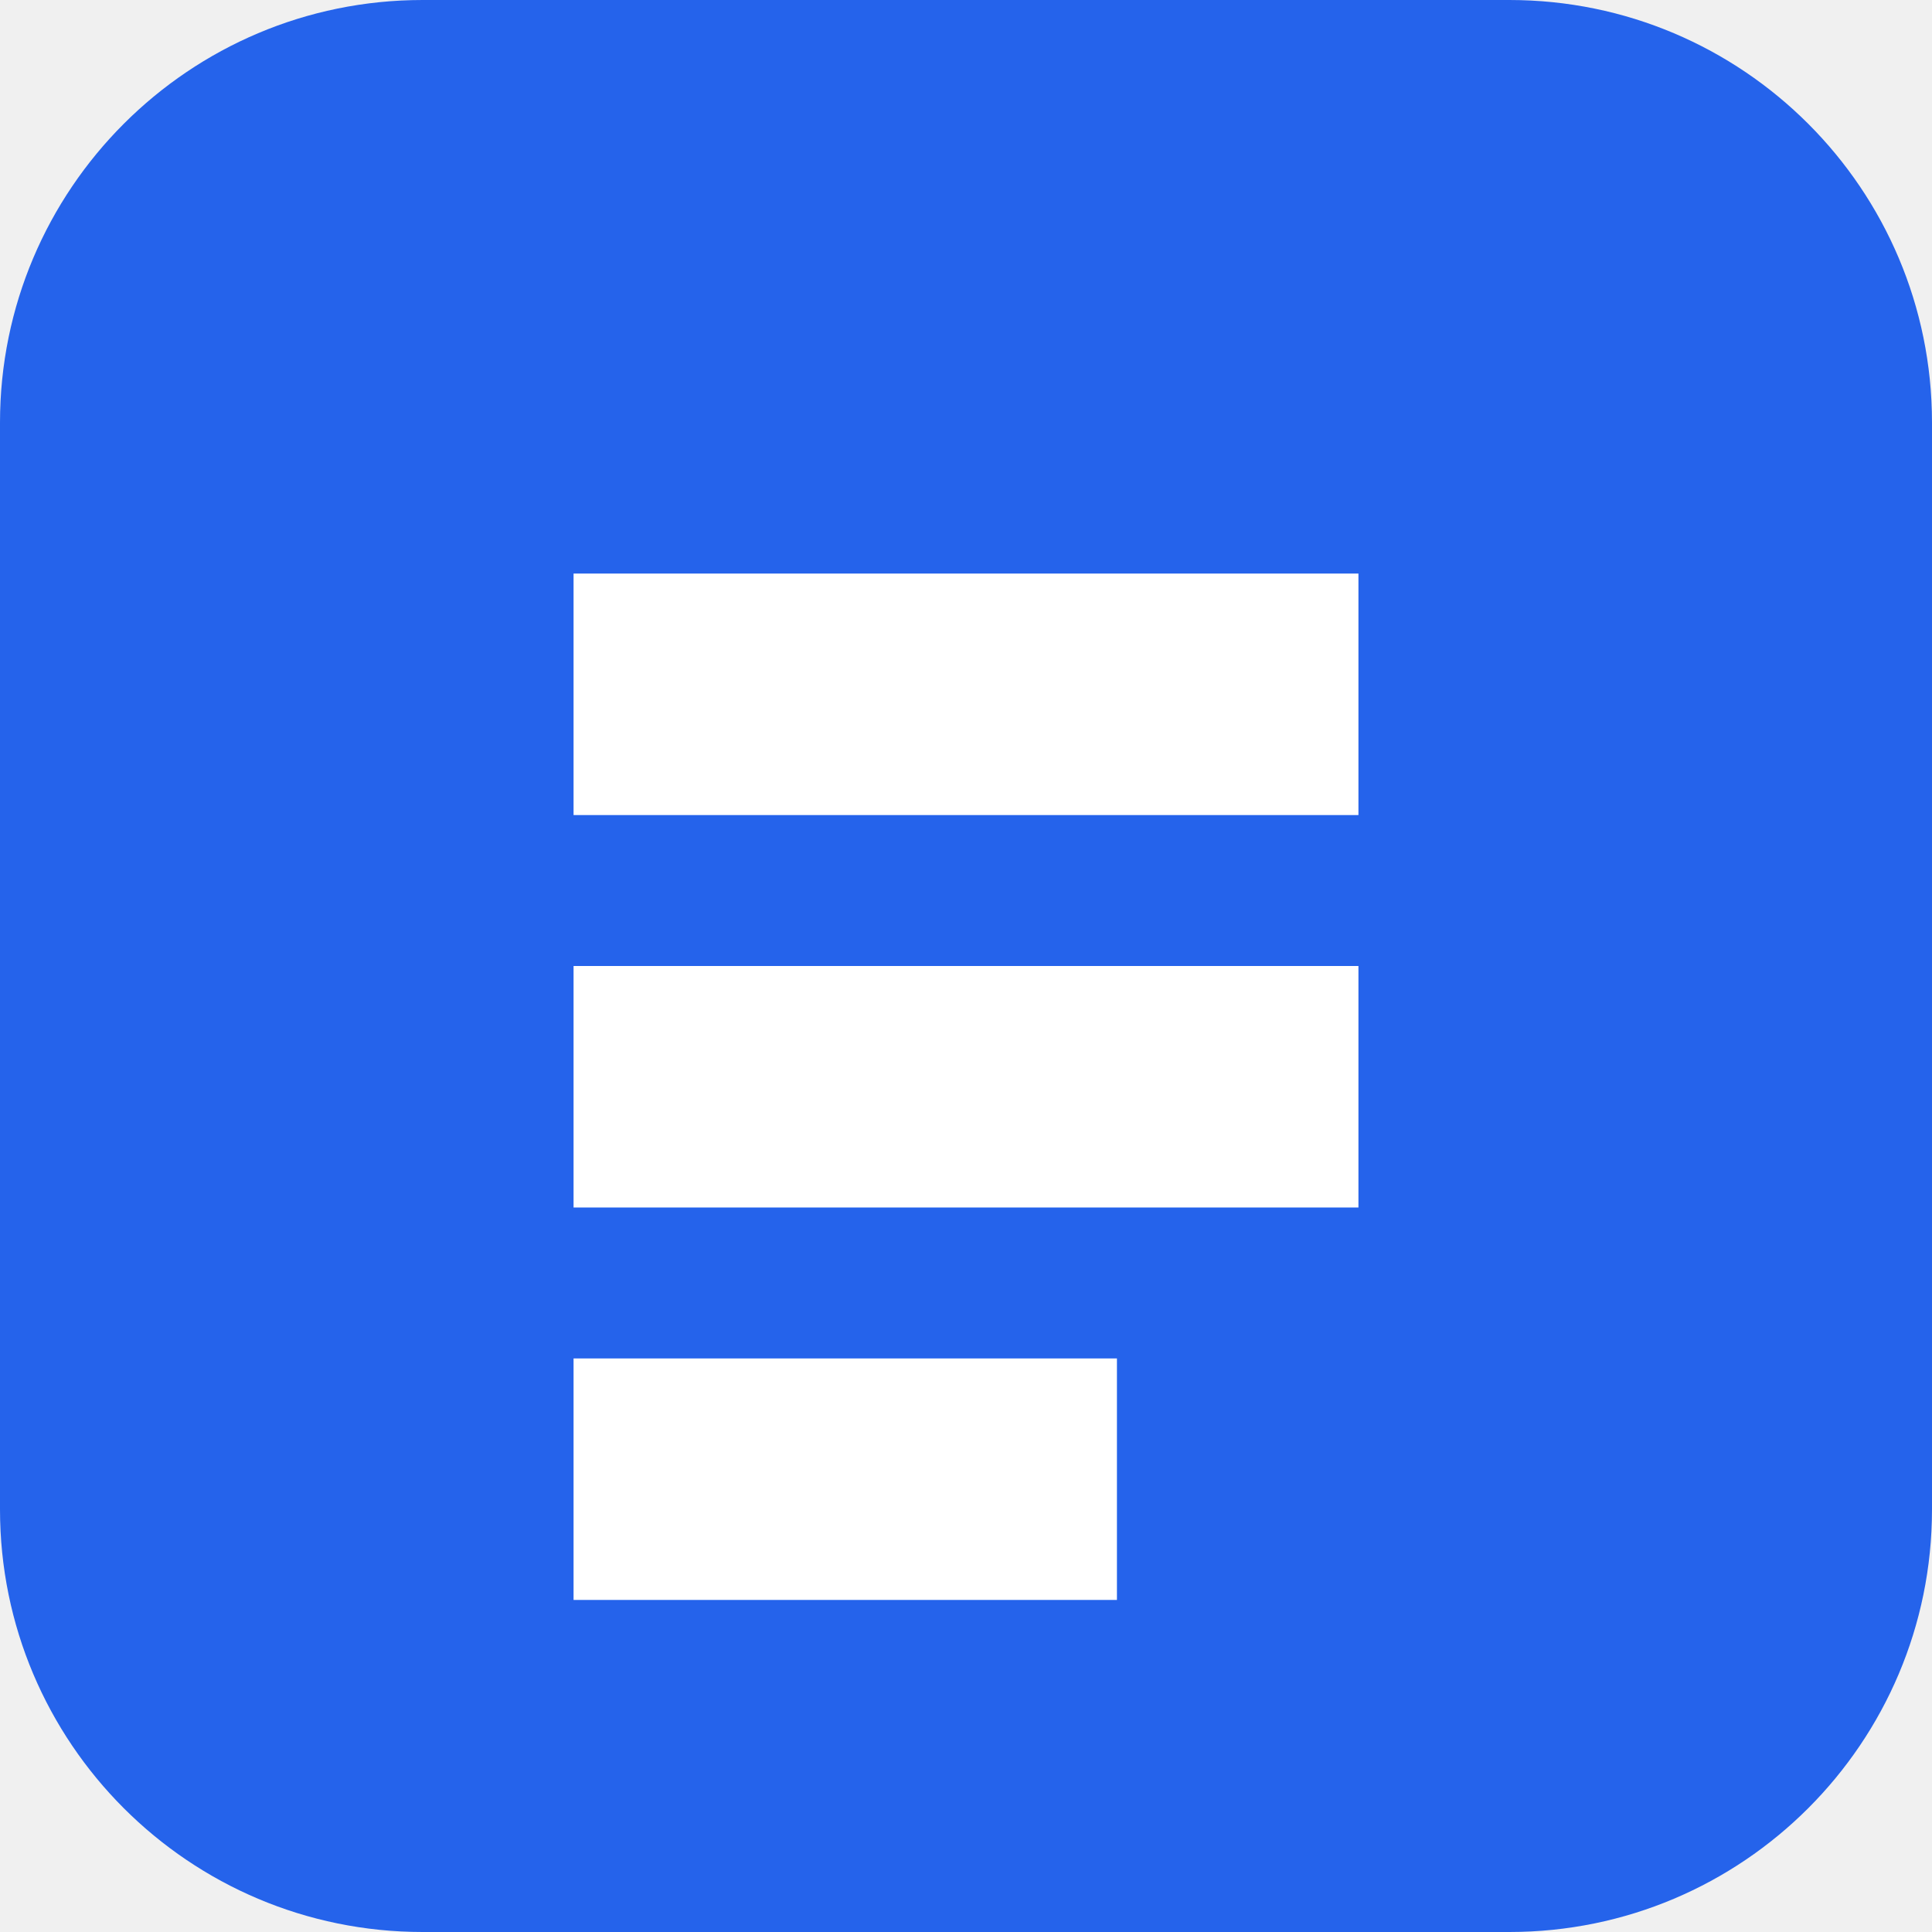
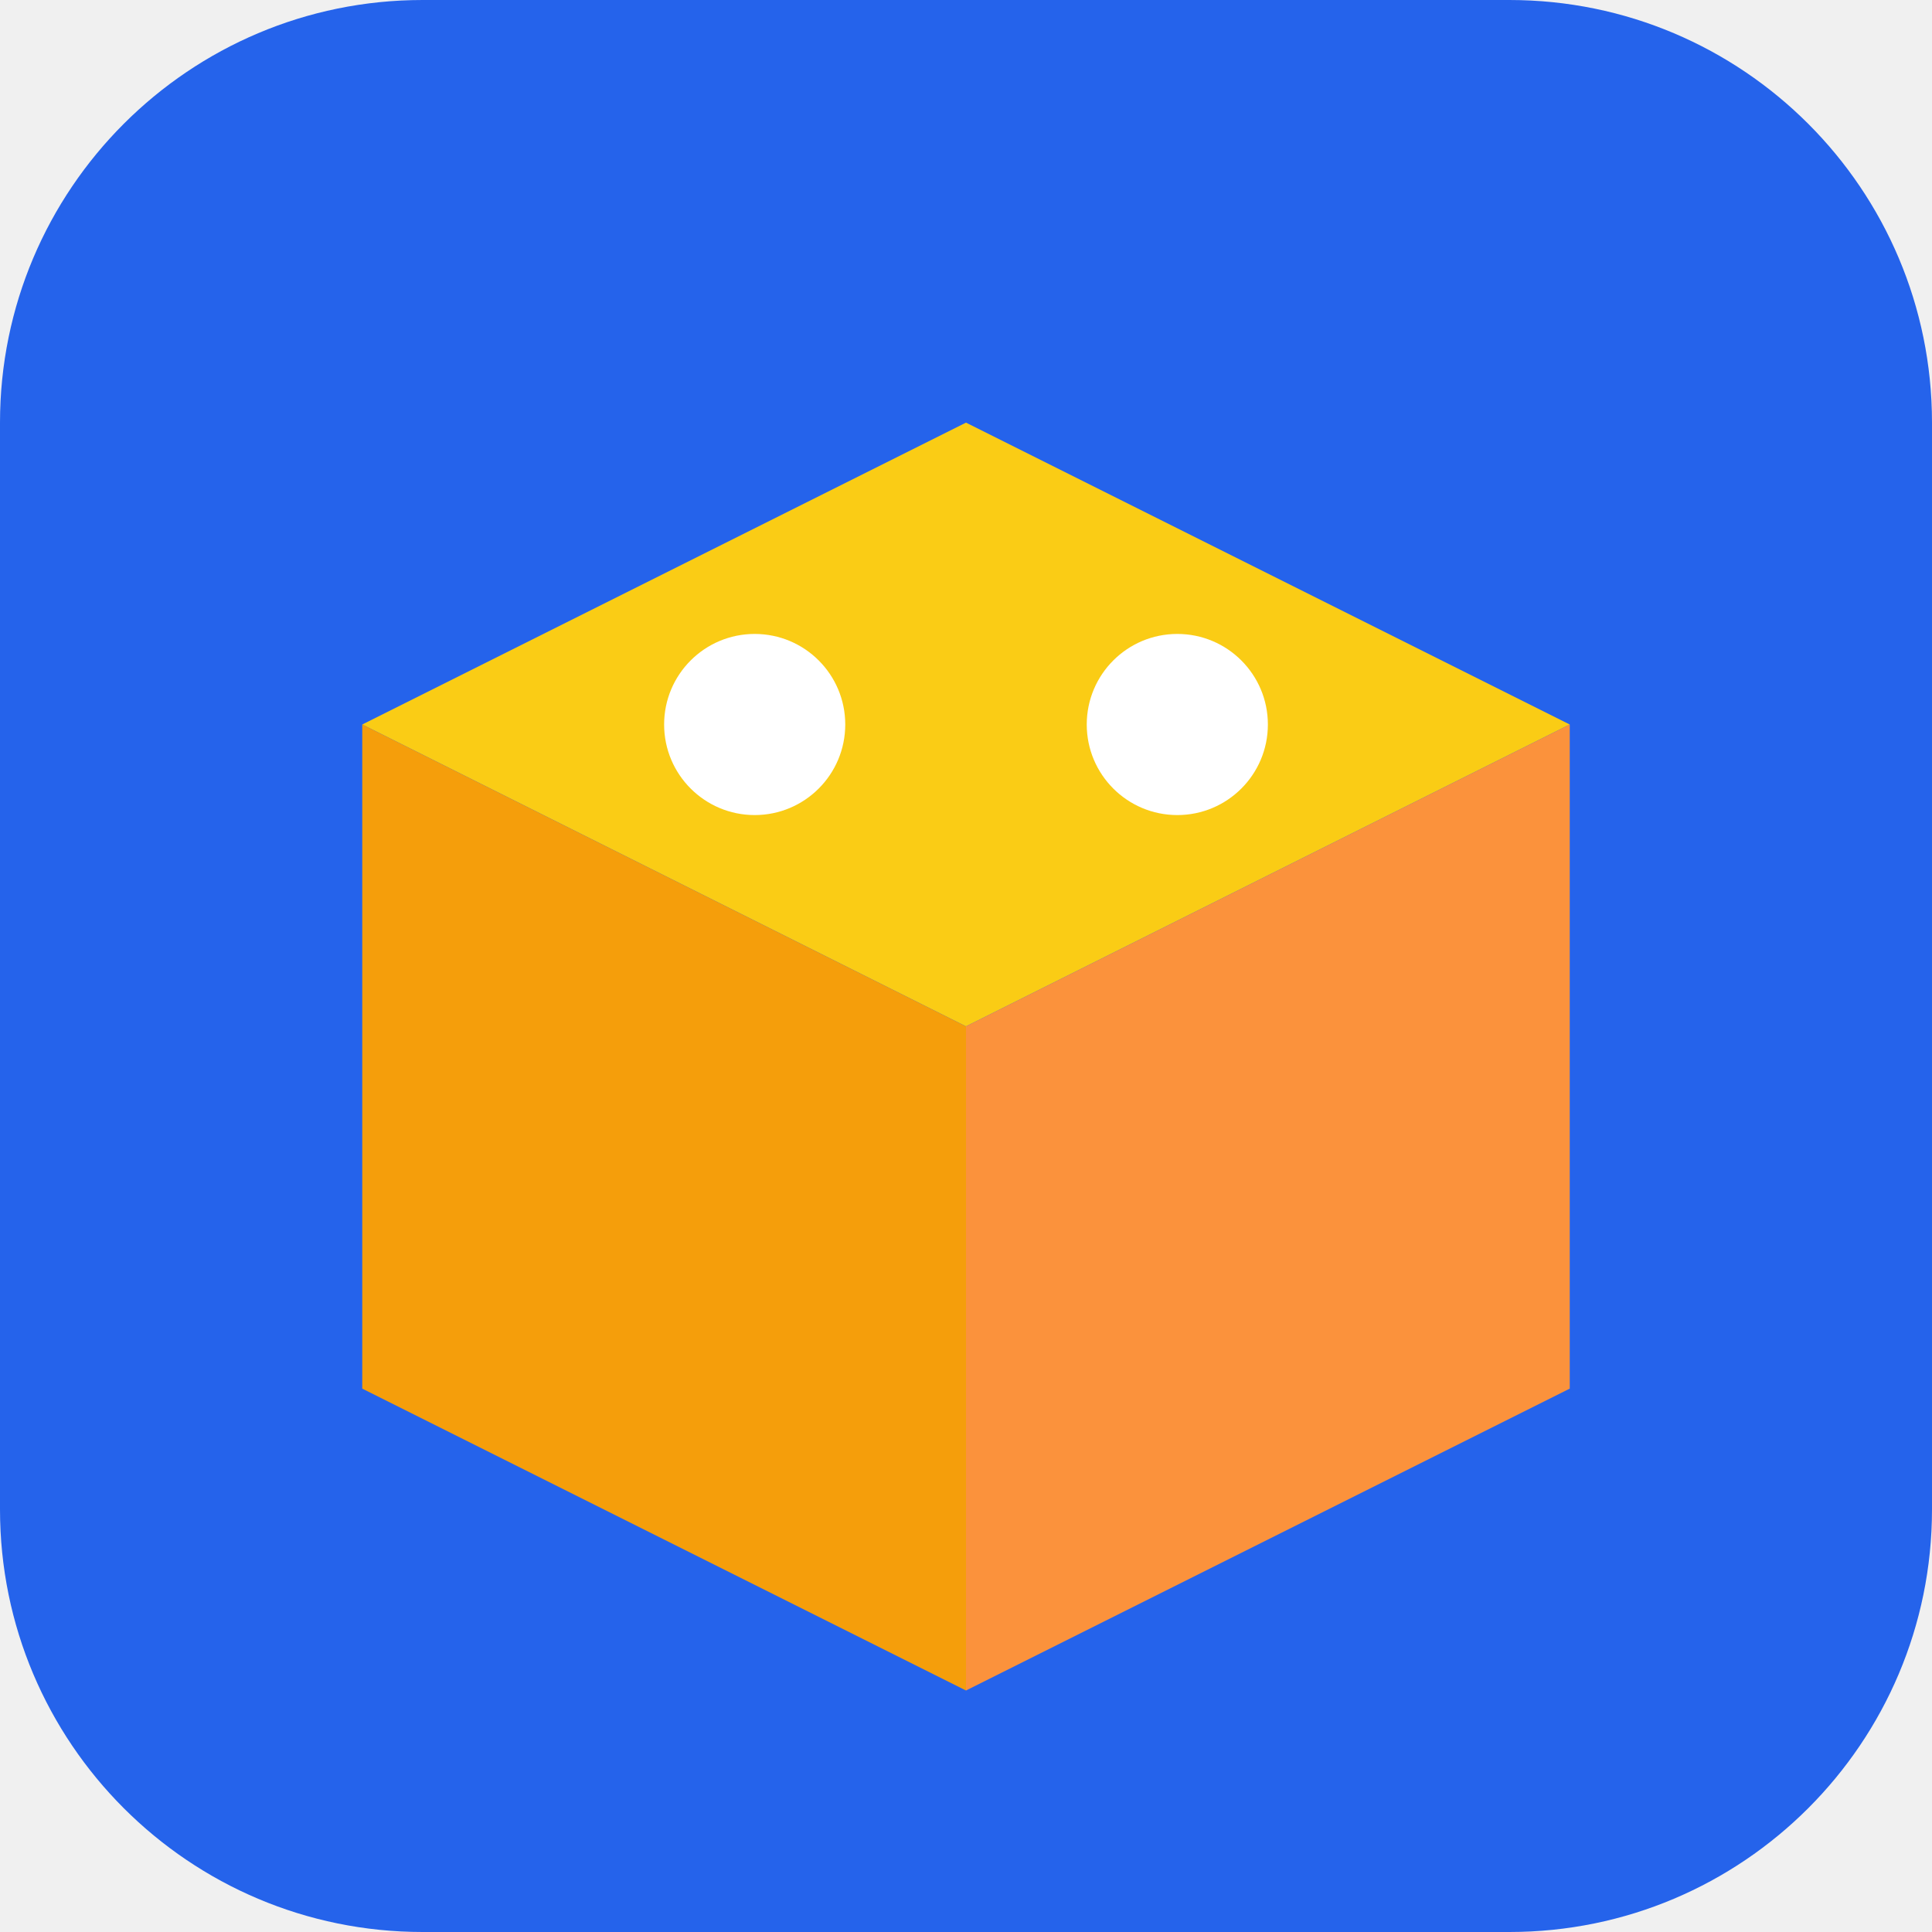
<svg xmlns="http://www.w3.org/2000/svg" viewBox="0 0 64 64">
  <rect width="64" height="64" rx="14" fill="#2563eb" />
-   <path fill="#fff" d="M19 19h26v8H19zm0 13h26v8H19zm0 13h18v8H19z" />
+   <path fill="#facc15" d="M12 24 32 14l20 10-20 10z" />
+   <path fill="#f59e0b" d="M12 24v22l20 10V34z" />
+   <path fill="#fb923c" d="M52 24v22L32 56V34z" />
+   <circle cx="25" cy="24" r="3" fill="#fff" />
+   <circle cx="39" cy="24" r="3" fill="#fff" />
</svg>
